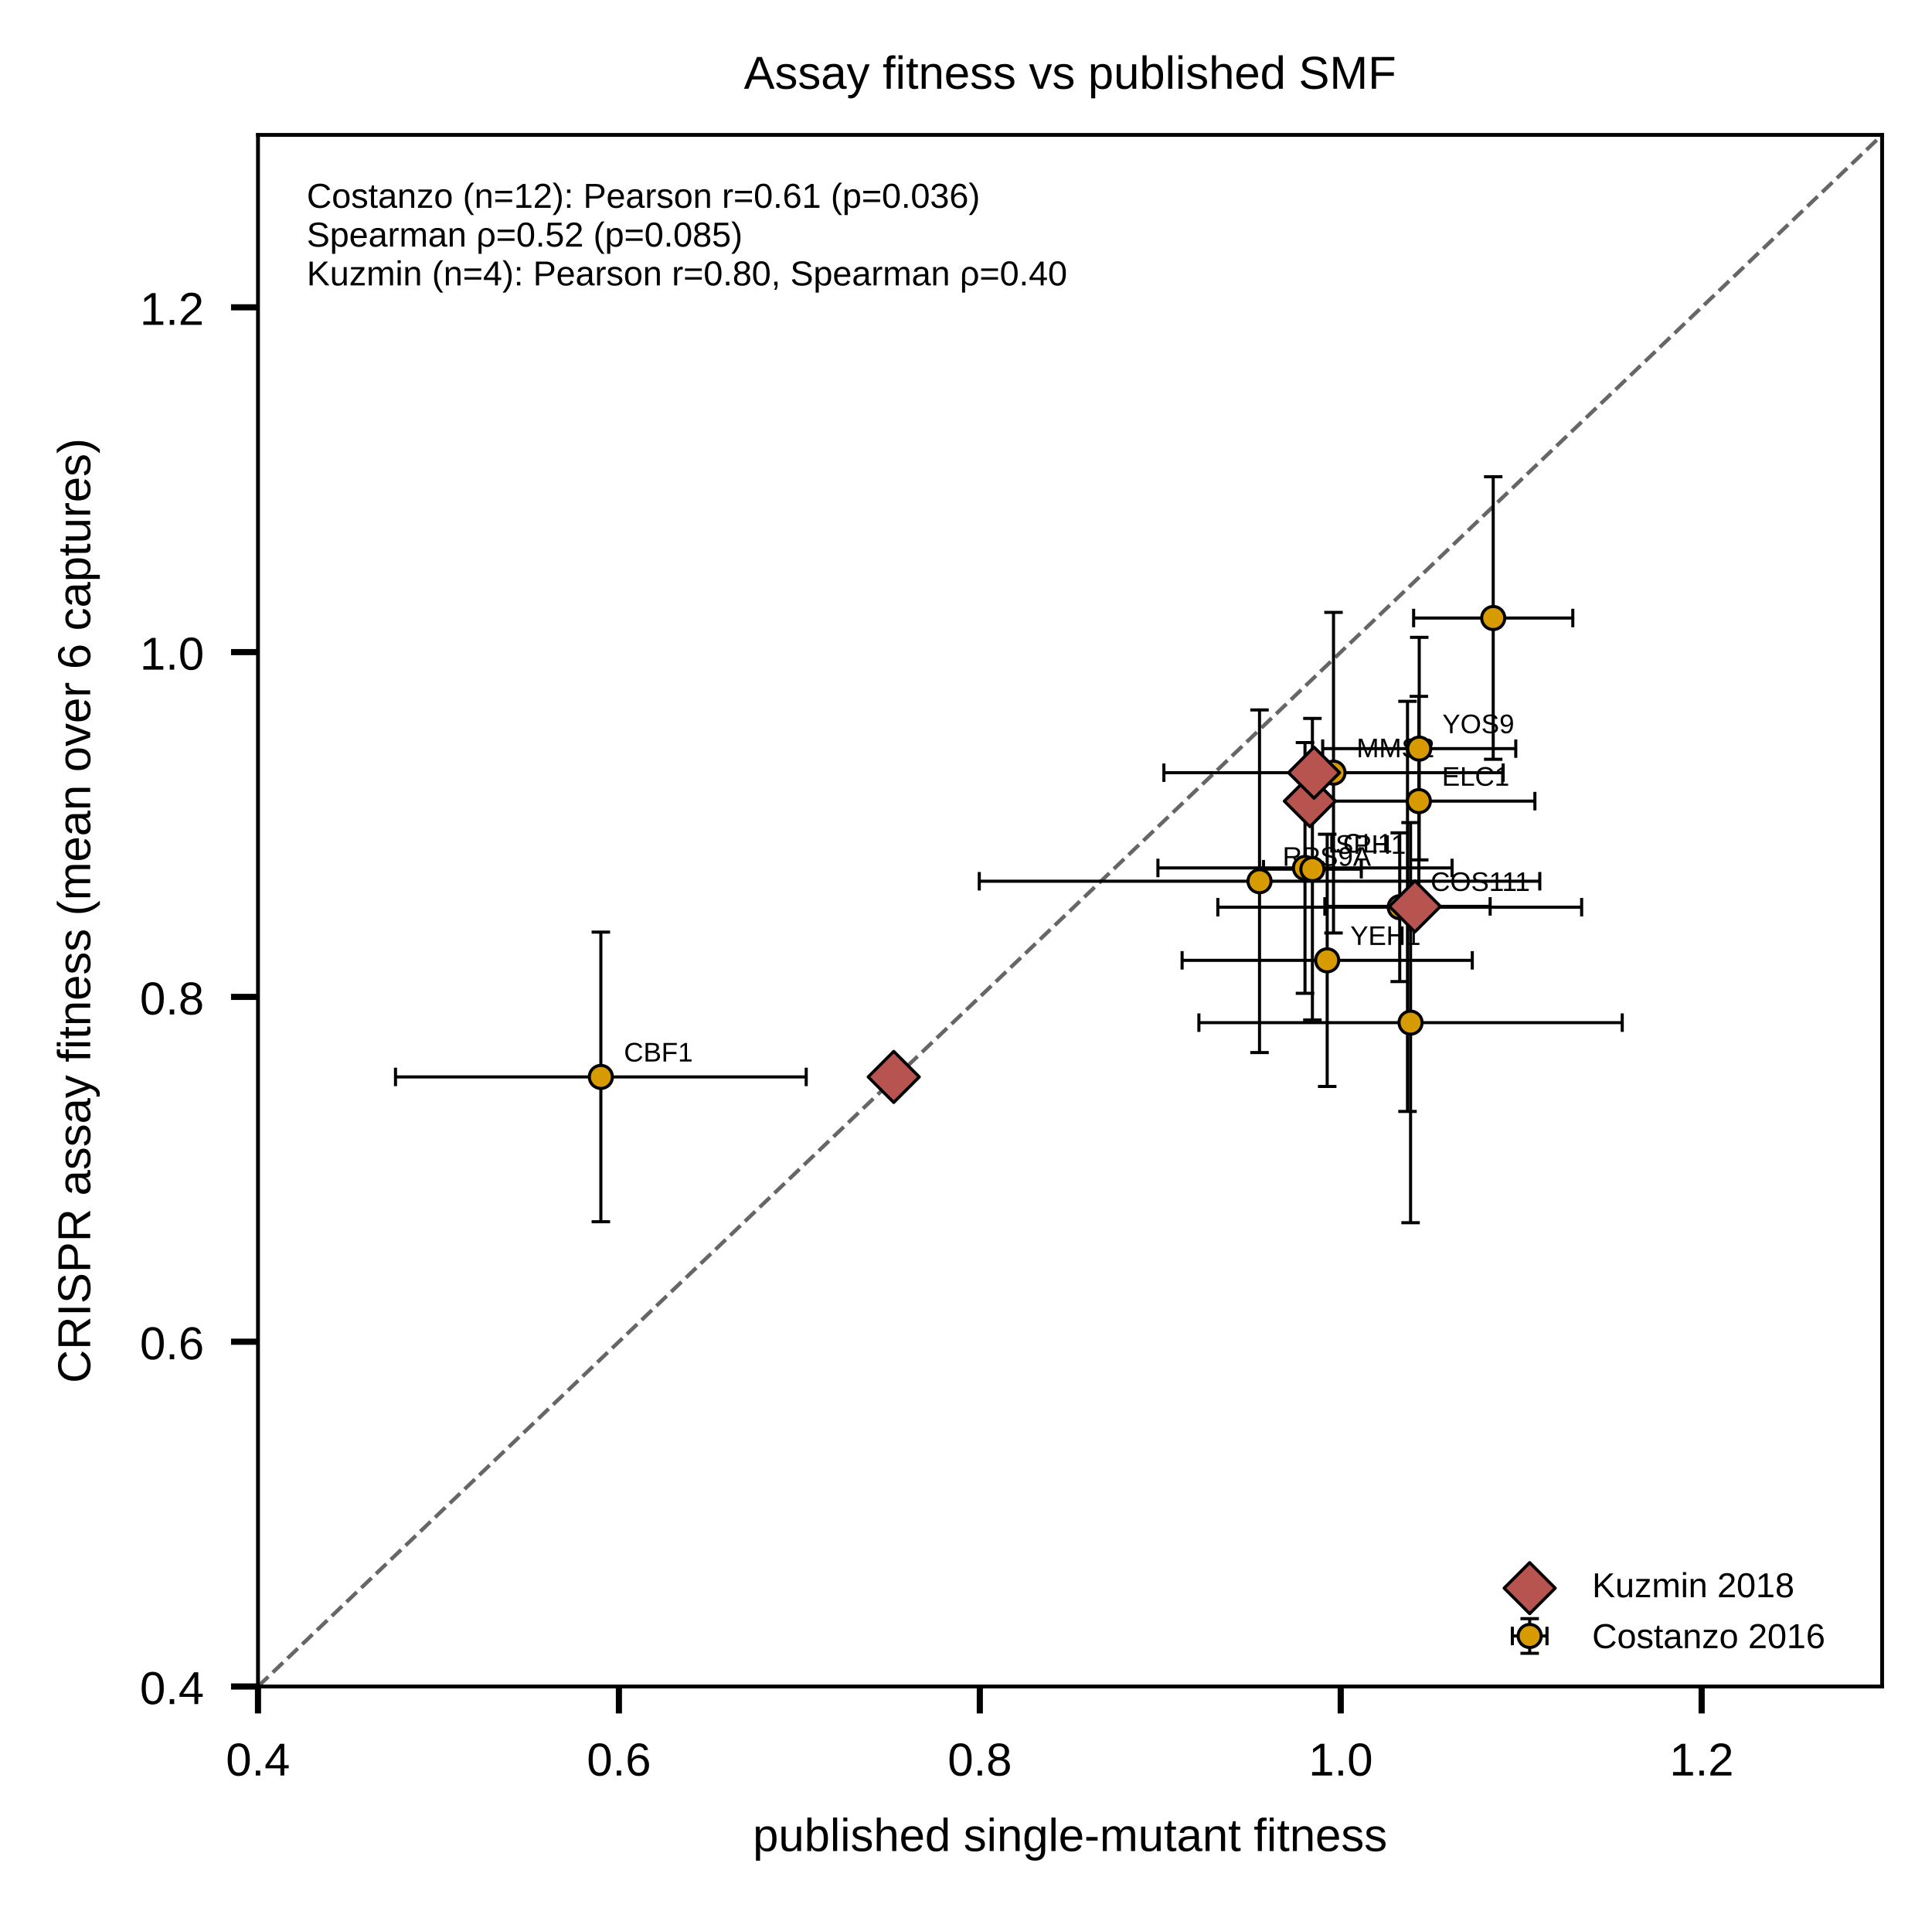
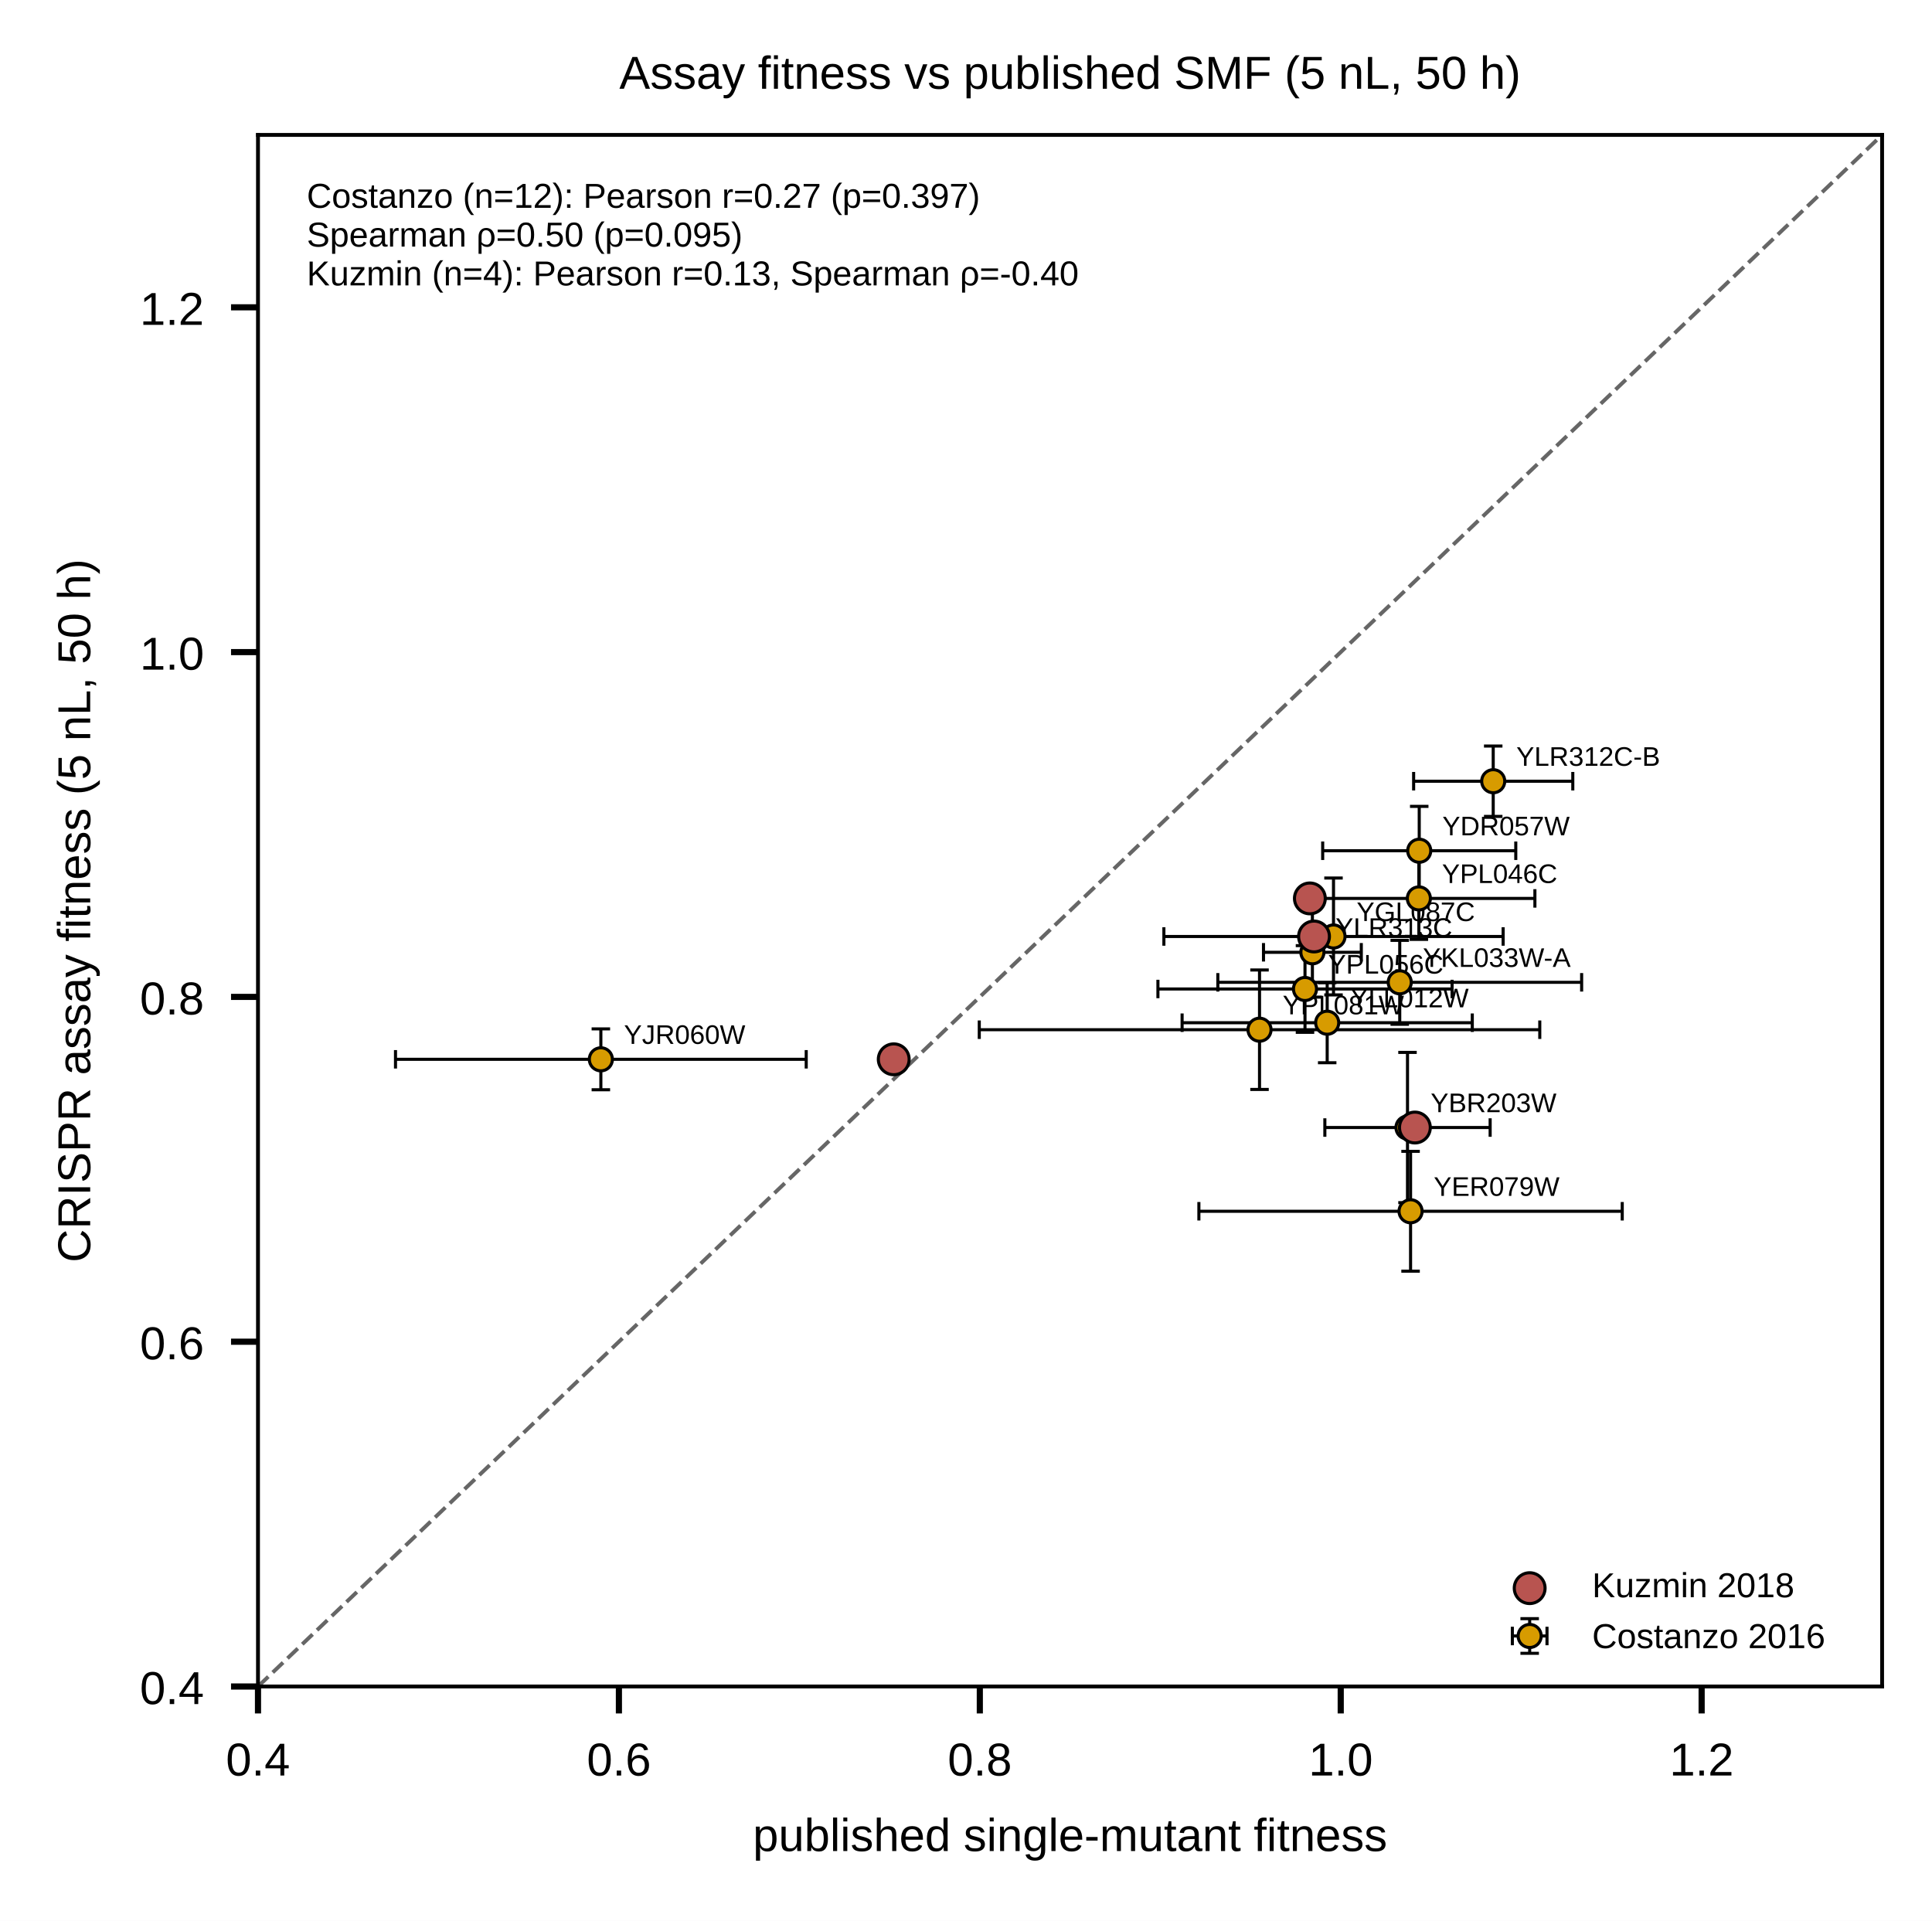
<svg xmlns="http://www.w3.org/2000/svg" xmlns:xlink="http://www.w3.org/1999/xlink" width="348.425" height="346.457" viewBox="0 0 348.425 346.457" version="1.1">
  <g transform="scale(1.388889)">
    <defs>
      <style type="text/css">*{stroke-linejoin: round; stroke-linecap: butt}</style>
    </defs>
    <g id="figure_1">
      <g id="patch_1">
        <path d="M 0 249.449  L 250.866 249.449  L 250.866 0  L 0 0  z " style="fill: #ffffff" />
      </g>
      <g id="axes_1">
        <g id="patch_2">
          <path d="M 33.5 219.009  L 244.386 219.009  L 244.386 17.52  L 33.5 17.52  z " style="fill: #ffffff" />
        </g>
        <g id="line2d_1">
-           <path d="M 33.5 219.009  L 244.386 17.52  " clip-path="url(#p09d8492923)" style="fill: none; stroke-dasharray: 1.85,0.8; stroke-dashoffset: 0; stroke: #666666; stroke-width: 0.5" />
+           <path d="M 33.5 219.009  L 244.386 17.52  " clip-path="url(#p584b675057)" style="fill: none; stroke-dasharray: 1.85,0.8; stroke-dashoffset: 0; stroke: #666666; stroke-width: 0.5" />
        </g>
        <g id="matplotlib.axis_1">
          <g id="xtick_1">
            <g id="line2d_2">
              <defs>
-                 <path id="mffa9981537" d="M 0 0  L 0 3.5  " style="stroke: #000000; stroke-width: 0.8" />
+                 <path id="mfc1e517b46" d="M 0 0  L 0 3.5  " style="stroke: #000000; stroke-width: 0.8" />
              </defs>
              <g>
-                 <use xlink:href="#mffa9981537" x="33.5" y="219.009" style="stroke: #000000; stroke-width: 0.8" />
+                 <use xlink:href="#mfc1e517b46" x="33.5" y="219.009" style="stroke: #000000; stroke-width: 0.8" />
              </g>
            </g>
            <g id="text_1">
              <text style="font-size: 6px; font-family: 'Arial'; text-anchor: middle" x="33.5" y="230.568" transform="rotate(-0 33.5 230.5679)">0.4</text>
            </g>
          </g>
          <g id="xtick_2">
            <g id="line2d_3">
              <g>
-                 <use xlink:href="#mffa9981537" x="80.364" y="219.009" style="stroke: #000000; stroke-width: 0.8" />
+                 <use xlink:href="#mfc1e517b46" x="80.364" y="219.009" style="stroke: #000000; stroke-width: 0.8" />
              </g>
            </g>
            <g id="text_2">
              <text style="font-size: 6px; font-family: 'Arial'; text-anchor: middle" x="80.364" y="230.568" transform="rotate(-0 80.36359 230.5679)">0.6</text>
            </g>
          </g>
          <g id="xtick_3">
            <g id="line2d_4">
              <g>
-                 <use xlink:href="#mffa9981537" x="127.227" y="219.009" style="stroke: #000000; stroke-width: 0.8" />
+                 <use xlink:href="#mfc1e517b46" x="127.227" y="219.009" style="stroke: #000000; stroke-width: 0.8" />
              </g>
            </g>
            <g id="text_3">
              <text style="font-size: 6px; font-family: 'Arial'; text-anchor: middle" x="127.227" y="230.568" transform="rotate(-0 127.2272 230.5679)">0.8</text>
            </g>
          </g>
          <g id="xtick_4">
            <g id="line2d_5">
              <g>
-                 <use xlink:href="#mffa9981537" x="174.091" y="219.009" style="stroke: #000000; stroke-width: 0.8" />
+                 <use xlink:href="#mfc1e517b46" x="174.091" y="219.009" style="stroke: #000000; stroke-width: 0.8" />
              </g>
            </g>
            <g id="text_4">
              <text style="font-size: 6px; font-family: 'Arial'; text-anchor: middle" x="174.091" y="230.568" transform="rotate(-0 174.0908 230.5679)">1.0</text>
            </g>
          </g>
          <g id="xtick_5">
            <g id="line2d_6">
              <g>
-                 <use xlink:href="#mffa9981537" x="220.954" y="219.009" style="stroke: #000000; stroke-width: 0.8" />
+                 <use xlink:href="#mfc1e517b46" x="220.954" y="219.009" style="stroke: #000000; stroke-width: 0.8" />
              </g>
            </g>
            <g id="text_5">
              <text style="font-size: 6px; font-family: 'Arial'; text-anchor: middle" x="220.954" y="230.568" transform="rotate(-0 220.9543 230.5679)">1.2</text>
            </g>
          </g>
          <g id="xtick_6">
            <g id="line2d_7" />
          </g>
          <g id="xtick_7">
            <g id="line2d_8" />
          </g>
          <g id="xtick_8">
            <g id="line2d_9" />
          </g>
          <g id="xtick_9">
            <g id="line2d_10" />
          </g>
          <g id="xtick_10">
            <g id="line2d_11" />
          </g>
          <g id="text_6">
            <text style="font-size: 6px; font-family: 'Arial'; text-anchor: middle" x="138.943" y="240.375" transform="rotate(-0 138.9431 240.3748)">published single-mutant fitness</text>
          </g>
        </g>
        <g id="matplotlib.axis_2">
          <g id="ytick_1">
            <g id="line2d_12">
              <defs>
-                 <path id="mb96bae0f94" d="M 0 0  L -3.5 0  " style="stroke: #000000; stroke-width: 0.8" />
+                 <path id="m69205da74f" d="M 0 0  L -3.5 0  " style="stroke: #000000; stroke-width: 0.8" />
              </defs>
              <g>
-                 <use xlink:href="#mb96bae0f94" x="33.5" y="219.009" style="stroke: #000000; stroke-width: 0.8" />
+                 <use xlink:href="#m69205da74f" x="33.5" y="219.009" style="stroke: #000000; stroke-width: 0.8" />
              </g>
            </g>
            <g id="text_7">
              <text style="font-size: 6px; font-family: 'Arial'; text-anchor: end" x="26.5" y="221.288" transform="rotate(-0 26.5 221.2884)">0.4</text>
            </g>
          </g>
          <g id="ytick_2">
            <g id="line2d_13">
              <g>
-                 <use xlink:href="#mb96bae0f94" x="33.5" y="174.234" style="stroke: #000000; stroke-width: 0.8" />
+                 <use xlink:href="#m69205da74f" x="33.5" y="174.234" style="stroke: #000000; stroke-width: 0.8" />
              </g>
            </g>
            <g id="text_8">
              <text style="font-size: 6px; font-family: 'Arial'; text-anchor: end" x="26.5" y="176.513" transform="rotate(-0 26.5 176.5131)">0.6</text>
            </g>
          </g>
          <g id="ytick_3">
            <g id="line2d_14">
              <g>
-                 <use xlink:href="#mb96bae0f94" x="33.5" y="129.458" style="stroke: #000000; stroke-width: 0.8" />
+                 <use xlink:href="#m69205da74f" x="33.5" y="129.458" style="stroke: #000000; stroke-width: 0.8" />
              </g>
            </g>
            <g id="text_9">
              <text style="font-size: 6px; font-family: 'Arial'; text-anchor: end" x="26.5" y="131.738" transform="rotate(-0 26.5 131.7378)">0.8</text>
            </g>
          </g>
          <g id="ytick_4">
            <g id="line2d_15">
              <g>
-                 <use xlink:href="#mb96bae0f94" x="33.5" y="84.683" style="stroke: #000000; stroke-width: 0.8" />
+                 <use xlink:href="#m69205da74f" x="33.5" y="84.683" style="stroke: #000000; stroke-width: 0.8" />
              </g>
            </g>
            <g id="text_10">
              <text style="font-size: 6px; font-family: 'Arial'; text-anchor: end" x="26.5" y="86.962" transform="rotate(-0 26.5 86.96247)">1.0</text>
            </g>
          </g>
          <g id="ytick_5">
            <g id="line2d_16">
              <g>
-                 <use xlink:href="#mb96bae0f94" x="33.5" y="39.908" style="stroke: #000000; stroke-width: 0.8" />
+                 <use xlink:href="#m69205da74f" x="33.5" y="39.908" style="stroke: #000000; stroke-width: 0.8" />
              </g>
            </g>
            <g id="text_11">
              <text style="font-size: 6px; font-family: 'Arial'; text-anchor: end" x="26.5" y="42.187" transform="rotate(-0 26.5 42.18718)">1.2</text>
            </g>
          </g>
          <g id="ytick_6">
            <g id="line2d_17" />
          </g>
          <g id="ytick_7">
            <g id="line2d_18" />
          </g>
          <g id="ytick_8">
            <g id="line2d_19" />
          </g>
          <g id="ytick_9">
            <g id="line2d_20" />
          </g>
          <g id="ytick_10">
            <g id="line2d_21" />
          </g>
          <g id="text_12">
-             <text style="font-size: 6px; font-family: 'Arial'; text-anchor: middle" x="11.71" y="118.264" transform="rotate(-90 11.71031 118.2644)">CRISPR assay fitness (mean over 6 captures)</text>
+             <text style="font-size: 6px; font-family: 'Arial'; text-anchor: middle" x="11.71" y="118.264" transform="rotate(-90 11.71031 118.2644)">CRISPR assay fitness (5 nL, 50 h)</text>
          </g>
        </g>
        <g id="patch_3">
          <path d="M 33.5 219.009  L 33.5 17.52  " style="fill: none; stroke: #000000; stroke-width: 0.5; stroke-linejoin: miter; stroke-linecap: square" />
        </g>
        <g id="patch_4">
          <path d="M 244.386 219.009  L 244.386 17.52  " style="fill: none; stroke: #000000; stroke-width: 0.5; stroke-linejoin: miter; stroke-linecap: square" />
        </g>
        <g id="patch_5">
          <path d="M 33.5 219.009  L 244.386 219.009  " style="fill: none; stroke: #000000; stroke-width: 0.5; stroke-linejoin: miter; stroke-linecap: square" />
        </g>
        <g id="patch_6">
          <path d="M 33.5 17.52  L 244.386 17.52  " style="fill: none; stroke: #000000; stroke-width: 0.5; stroke-linejoin: miter; stroke-linecap: square" />
        </g>
        <g id="LineCollection_1">
-           <path d="M 172.029 117.702  L 193.492 117.702  " clip-path="url(#p09d8492923)" style="fill: none; stroke: #000000; stroke-width: 0.4" />
-           <path d="M 169.17 104.035  L 199.303 104.035  " clip-path="url(#p09d8492923)" style="fill: none; stroke: #000000; stroke-width: 0.4" />
-           <path d="M 150.354 112.71  L 188.548 112.71  " clip-path="url(#p09d8492923)" style="fill: none; stroke: #000000; stroke-width: 0.4" />
-           <path d="M 151.128 100.34  L 195.179 100.34  " clip-path="url(#p09d8492923)" style="fill: none; stroke: #000000; stroke-width: 0.4" />
-           <path d="M 164.062 112.871  L 176.762 112.871  " clip-path="url(#p09d8492923)" style="fill: none; stroke: #000000; stroke-width: 0.4" />
-           <path d="M 153.494 124.71  L 191.173 124.71  " clip-path="url(#p09d8492923)" style="fill: none; stroke: #000000; stroke-width: 0.4" />
-           <path d="M 155.673 132.802  L 210.644 132.802  " clip-path="url(#p09d8492923)" style="fill: none; stroke: #000000; stroke-width: 0.4" />
-           <path d="M 51.355 139.849  L 104.686 139.849  " clip-path="url(#p09d8492923)" style="fill: none; stroke: #000000; stroke-width: 0.4" />
-           <path d="M 158.134 117.809  L 205.372 117.809  " clip-path="url(#p09d8492923)" style="fill: none; stroke: #000000; stroke-width: 0.4" />
-           <path d="M 183.557 80.256  L 204.224 80.256  " clip-path="url(#p09d8492923)" style="fill: none; stroke: #000000; stroke-width: 0.4" />
-           <path d="M 171.748 97.216  L 196.82 97.216  " clip-path="url(#p09d8492923)" style="fill: none; stroke: #000000; stroke-width: 0.4" />
-           <path d="M 127.157 114.436  L 199.936 114.436  " clip-path="url(#p09d8492923)" style="fill: none; stroke: #000000; stroke-width: 0.4" />
+           <path d="M 172.029 146.421  L 193.492 146.421  " clip-path="url(#p584b675057)" style="fill: none; stroke: #000000; stroke-width: 0.4" />
+           <path d="M 169.17 116.667  L 199.303 116.667  " clip-path="url(#p584b675057)" style="fill: none; stroke: #000000; stroke-width: 0.4" />
+           <path d="M 150.354 128.43  L 188.548 128.43  " clip-path="url(#p584b675057)" style="fill: none; stroke: #000000; stroke-width: 0.4" />
+           <path d="M 151.128 121.612  L 195.179 121.612  " clip-path="url(#p584b675057)" style="fill: none; stroke: #000000; stroke-width: 0.4" />
+           <path d="M 164.062 123.665  L 176.762 123.665  " clip-path="url(#p584b675057)" style="fill: none; stroke: #000000; stroke-width: 0.4" />
+           <path d="M 153.494 132.811  L 191.173 132.811  " clip-path="url(#p584b675057)" style="fill: none; stroke: #000000; stroke-width: 0.4" />
+           <path d="M 155.673 157.295  L 210.644 157.295  " clip-path="url(#p584b675057)" style="fill: none; stroke: #000000; stroke-width: 0.4" />
+           <path d="M 51.355 137.562  L 104.686 137.562  " clip-path="url(#p584b675057)" style="fill: none; stroke: #000000; stroke-width: 0.4" />
+           <path d="M 158.134 127.563  L 205.372 127.563  " clip-path="url(#p584b675057)" style="fill: none; stroke: #000000; stroke-width: 0.4" />
+           <path d="M 183.557 101.449  L 204.224 101.449  " clip-path="url(#p584b675057)" style="fill: none; stroke: #000000; stroke-width: 0.4" />
+           <path d="M 171.748 110.477  L 196.82 110.477  " clip-path="url(#p584b675057)" style="fill: none; stroke: #000000; stroke-width: 0.4" />
+           <path d="M 127.157 133.718  L 199.936 133.718  " clip-path="url(#p584b675057)" style="fill: none; stroke: #000000; stroke-width: 0.4" />
        </g>
        <g id="LineCollection_2">
-           <path d="M 182.761 144.331  L 182.761 91.073  " clip-path="url(#p09d8492923)" style="fill: none; stroke: #000000; stroke-width: 0.4" />
-           <path d="M 184.237 117.642  L 184.237 90.429  " clip-path="url(#p09d8492923)" style="fill: none; stroke: #000000; stroke-width: 0.4" />
-           <path d="M 169.451 128.991  L 169.451 96.429  " clip-path="url(#p09d8492923)" style="fill: none; stroke: #000000; stroke-width: 0.4" />
-           <path d="M 173.153 121.157  L 173.153 79.524  " clip-path="url(#p09d8492923)" style="fill: none; stroke: #000000; stroke-width: 0.4" />
-           <path d="M 170.412 132.448  L 170.412 93.293  " clip-path="url(#p09d8492923)" style="fill: none; stroke: #000000; stroke-width: 0.4" />
-           <path d="M 172.333 141.087  L 172.333 108.332  " clip-path="url(#p09d8492923)" style="fill: none; stroke: #000000; stroke-width: 0.4" />
-           <path d="M 183.159 158.782  L 183.159 106.822  " clip-path="url(#p09d8492923)" style="fill: none; stroke: #000000; stroke-width: 0.4" />
-           <path d="M 78.02 158.652  L 78.02 121.046  " clip-path="url(#p09d8492923)" style="fill: none; stroke: #000000; stroke-width: 0.4" />
-           <path d="M 181.753 127.467  L 181.753 108.152  " clip-path="url(#p09d8492923)" style="fill: none; stroke: #000000; stroke-width: 0.4" />
-           <path d="M 193.891 98.602  L 193.891 61.909  " clip-path="url(#p09d8492923)" style="fill: none; stroke: #000000; stroke-width: 0.4" />
-           <path d="M 184.284 111.664  L 184.284 82.768  " clip-path="url(#p09d8492923)" style="fill: none; stroke: #000000; stroke-width: 0.4" />
-           <path d="M 163.546 136.683  L 163.546 92.19  " clip-path="url(#p09d8492923)" style="fill: none; stroke: #000000; stroke-width: 0.4" />
+           <path d="M 182.761 156.175  L 182.761 136.667  " clip-path="url(#p584b675057)" style="fill: none; stroke: #000000; stroke-width: 0.4" />
+           <path d="M 184.237 121.99  L 184.237 111.345  " clip-path="url(#p584b675057)" style="fill: none; stroke: #000000; stroke-width: 0.4" />
+           <path d="M 169.451 134.059  L 169.451 122.801  " clip-path="url(#p584b675057)" style="fill: none; stroke: #000000; stroke-width: 0.4" />
+           <path d="M 173.153 129.201  L 173.153 114.022  " clip-path="url(#p584b675057)" style="fill: none; stroke: #000000; stroke-width: 0.4" />
+           <path d="M 170.412 129.487  L 170.412 117.843  " clip-path="url(#p584b675057)" style="fill: none; stroke: #000000; stroke-width: 0.4" />
+           <path d="M 172.333 138.007  L 172.333 127.614  " clip-path="url(#p584b675057)" style="fill: none; stroke: #000000; stroke-width: 0.4" />
+           <path d="M 183.159 165.077  L 183.159 149.513  " clip-path="url(#p584b675057)" style="fill: none; stroke: #000000; stroke-width: 0.4" />
+           <path d="M 78.02 141.514  L 78.02 133.611  " clip-path="url(#p584b675057)" style="fill: none; stroke: #000000; stroke-width: 0.4" />
+           <path d="M 181.753 133.01  L 181.753 122.116  " clip-path="url(#p584b675057)" style="fill: none; stroke: #000000; stroke-width: 0.4" />
+           <path d="M 193.891 106.018  L 193.891 96.879  " clip-path="url(#p584b675057)" style="fill: none; stroke: #000000; stroke-width: 0.4" />
+           <path d="M 184.284 116.241  L 184.284 104.713  " clip-path="url(#p584b675057)" style="fill: none; stroke: #000000; stroke-width: 0.4" />
+           <path d="M 163.546 141.476  L 163.546 125.96  " clip-path="url(#p584b675057)" style="fill: none; stroke: #000000; stroke-width: 0.4" />
        </g>
        <g id="line2d_22">
          <defs>
-             <path id="mc5ab9c7bb6" d="M 0 1.2  L 0 -1.2  " style="stroke: #000000; stroke-width: 0.4" />
+             <path id="m2ed1843994" d="M 0 1.2  L 0 -1.2  " style="stroke: #000000; stroke-width: 0.4" />
          </defs>
-           <g clip-path="url(#p09d8492923)">
-             <use xlink:href="#mc5ab9c7bb6" x="172.029" y="117.702" style="fill: #1f77b4; stroke: #000000; stroke-width: 0.4" />
-             <use xlink:href="#mc5ab9c7bb6" x="169.17" y="104.035" style="fill: #1f77b4; stroke: #000000; stroke-width: 0.4" />
-             <use xlink:href="#mc5ab9c7bb6" x="150.354" y="112.71" style="fill: #1f77b4; stroke: #000000; stroke-width: 0.4" />
-             <use xlink:href="#mc5ab9c7bb6" x="151.128" y="100.34" style="fill: #1f77b4; stroke: #000000; stroke-width: 0.4" />
-             <use xlink:href="#mc5ab9c7bb6" x="164.062" y="112.871" style="fill: #1f77b4; stroke: #000000; stroke-width: 0.4" />
-             <use xlink:href="#mc5ab9c7bb6" x="153.494" y="124.71" style="fill: #1f77b4; stroke: #000000; stroke-width: 0.4" />
-             <use xlink:href="#mc5ab9c7bb6" x="155.673" y="132.802" style="fill: #1f77b4; stroke: #000000; stroke-width: 0.4" />
-             <use xlink:href="#mc5ab9c7bb6" x="51.355" y="139.849" style="fill: #1f77b4; stroke: #000000; stroke-width: 0.4" />
-             <use xlink:href="#mc5ab9c7bb6" x="158.134" y="117.809" style="fill: #1f77b4; stroke: #000000; stroke-width: 0.4" />
-             <use xlink:href="#mc5ab9c7bb6" x="183.557" y="80.256" style="fill: #1f77b4; stroke: #000000; stroke-width: 0.4" />
-             <use xlink:href="#mc5ab9c7bb6" x="171.748" y="97.216" style="fill: #1f77b4; stroke: #000000; stroke-width: 0.4" />
-             <use xlink:href="#mc5ab9c7bb6" x="127.157" y="114.436" style="fill: #1f77b4; stroke: #000000; stroke-width: 0.4" />
+           <g clip-path="url(#p584b675057)">
+             <use xlink:href="#m2ed1843994" x="172.029" y="146.421" style="fill: #1f77b4; stroke: #000000; stroke-width: 0.4" />
+             <use xlink:href="#m2ed1843994" x="169.17" y="116.667" style="fill: #1f77b4; stroke: #000000; stroke-width: 0.4" />
+             <use xlink:href="#m2ed1843994" x="150.354" y="128.43" style="fill: #1f77b4; stroke: #000000; stroke-width: 0.4" />
+             <use xlink:href="#m2ed1843994" x="151.128" y="121.612" style="fill: #1f77b4; stroke: #000000; stroke-width: 0.4" />
+             <use xlink:href="#m2ed1843994" x="164.062" y="123.665" style="fill: #1f77b4; stroke: #000000; stroke-width: 0.4" />
+             <use xlink:href="#m2ed1843994" x="153.494" y="132.811" style="fill: #1f77b4; stroke: #000000; stroke-width: 0.4" />
+             <use xlink:href="#m2ed1843994" x="155.673" y="157.295" style="fill: #1f77b4; stroke: #000000; stroke-width: 0.4" />
+             <use xlink:href="#m2ed1843994" x="51.355" y="137.562" style="fill: #1f77b4; stroke: #000000; stroke-width: 0.4" />
+             <use xlink:href="#m2ed1843994" x="158.134" y="127.563" style="fill: #1f77b4; stroke: #000000; stroke-width: 0.4" />
+             <use xlink:href="#m2ed1843994" x="183.557" y="101.449" style="fill: #1f77b4; stroke: #000000; stroke-width: 0.4" />
+             <use xlink:href="#m2ed1843994" x="171.748" y="110.477" style="fill: #1f77b4; stroke: #000000; stroke-width: 0.4" />
+             <use xlink:href="#m2ed1843994" x="127.157" y="133.718" style="fill: #1f77b4; stroke: #000000; stroke-width: 0.4" />
          </g>
        </g>
        <g id="line2d_23">
-           <g clip-path="url(#p09d8492923)">
-             <use xlink:href="#mc5ab9c7bb6" x="193.492" y="117.702" style="fill: #1f77b4; stroke: #000000; stroke-width: 0.4" />
-             <use xlink:href="#mc5ab9c7bb6" x="199.303" y="104.035" style="fill: #1f77b4; stroke: #000000; stroke-width: 0.4" />
-             <use xlink:href="#mc5ab9c7bb6" x="188.548" y="112.71" style="fill: #1f77b4; stroke: #000000; stroke-width: 0.4" />
-             <use xlink:href="#mc5ab9c7bb6" x="195.179" y="100.34" style="fill: #1f77b4; stroke: #000000; stroke-width: 0.4" />
-             <use xlink:href="#mc5ab9c7bb6" x="176.762" y="112.871" style="fill: #1f77b4; stroke: #000000; stroke-width: 0.4" />
-             <use xlink:href="#mc5ab9c7bb6" x="191.173" y="124.71" style="fill: #1f77b4; stroke: #000000; stroke-width: 0.4" />
-             <use xlink:href="#mc5ab9c7bb6" x="210.644" y="132.802" style="fill: #1f77b4; stroke: #000000; stroke-width: 0.4" />
-             <use xlink:href="#mc5ab9c7bb6" x="104.686" y="139.849" style="fill: #1f77b4; stroke: #000000; stroke-width: 0.4" />
-             <use xlink:href="#mc5ab9c7bb6" x="205.372" y="117.809" style="fill: #1f77b4; stroke: #000000; stroke-width: 0.4" />
-             <use xlink:href="#mc5ab9c7bb6" x="204.224" y="80.256" style="fill: #1f77b4; stroke: #000000; stroke-width: 0.4" />
-             <use xlink:href="#mc5ab9c7bb6" x="196.82" y="97.216" style="fill: #1f77b4; stroke: #000000; stroke-width: 0.4" />
-             <use xlink:href="#mc5ab9c7bb6" x="199.936" y="114.436" style="fill: #1f77b4; stroke: #000000; stroke-width: 0.4" />
+           <g clip-path="url(#p584b675057)">
+             <use xlink:href="#m2ed1843994" x="193.492" y="146.421" style="fill: #1f77b4; stroke: #000000; stroke-width: 0.4" />
+             <use xlink:href="#m2ed1843994" x="199.303" y="116.667" style="fill: #1f77b4; stroke: #000000; stroke-width: 0.4" />
+             <use xlink:href="#m2ed1843994" x="188.548" y="128.43" style="fill: #1f77b4; stroke: #000000; stroke-width: 0.4" />
+             <use xlink:href="#m2ed1843994" x="195.179" y="121.612" style="fill: #1f77b4; stroke: #000000; stroke-width: 0.4" />
+             <use xlink:href="#m2ed1843994" x="176.762" y="123.665" style="fill: #1f77b4; stroke: #000000; stroke-width: 0.4" />
+             <use xlink:href="#m2ed1843994" x="191.173" y="132.811" style="fill: #1f77b4; stroke: #000000; stroke-width: 0.4" />
+             <use xlink:href="#m2ed1843994" x="210.644" y="157.295" style="fill: #1f77b4; stroke: #000000; stroke-width: 0.4" />
+             <use xlink:href="#m2ed1843994" x="104.686" y="137.562" style="fill: #1f77b4; stroke: #000000; stroke-width: 0.4" />
+             <use xlink:href="#m2ed1843994" x="205.372" y="127.563" style="fill: #1f77b4; stroke: #000000; stroke-width: 0.4" />
+             <use xlink:href="#m2ed1843994" x="204.224" y="101.449" style="fill: #1f77b4; stroke: #000000; stroke-width: 0.4" />
+             <use xlink:href="#m2ed1843994" x="196.82" y="110.477" style="fill: #1f77b4; stroke: #000000; stroke-width: 0.4" />
+             <use xlink:href="#m2ed1843994" x="199.936" y="133.718" style="fill: #1f77b4; stroke: #000000; stroke-width: 0.4" />
          </g>
        </g>
        <g id="line2d_24">
          <defs>
-             <path id="m367bad367e" d="M 1.2 0  L -1.2 -0  " style="stroke: #000000; stroke-width: 0.4" />
+             <path id="m1a88082e81" d="M 1.2 0  L -1.2 -0  " style="stroke: #000000; stroke-width: 0.4" />
          </defs>
-           <g clip-path="url(#p09d8492923)">
-             <use xlink:href="#m367bad367e" x="182.761" y="144.331" style="fill: #1f77b4; stroke: #000000; stroke-width: 0.4" />
-             <use xlink:href="#m367bad367e" x="184.237" y="117.642" style="fill: #1f77b4; stroke: #000000; stroke-width: 0.4" />
-             <use xlink:href="#m367bad367e" x="169.451" y="128.991" style="fill: #1f77b4; stroke: #000000; stroke-width: 0.4" />
-             <use xlink:href="#m367bad367e" x="173.153" y="121.157" style="fill: #1f77b4; stroke: #000000; stroke-width: 0.4" />
-             <use xlink:href="#m367bad367e" x="170.412" y="132.448" style="fill: #1f77b4; stroke: #000000; stroke-width: 0.4" />
-             <use xlink:href="#m367bad367e" x="172.333" y="141.087" style="fill: #1f77b4; stroke: #000000; stroke-width: 0.4" />
-             <use xlink:href="#m367bad367e" x="183.159" y="158.782" style="fill: #1f77b4; stroke: #000000; stroke-width: 0.4" />
-             <use xlink:href="#m367bad367e" x="78.02" y="158.652" style="fill: #1f77b4; stroke: #000000; stroke-width: 0.4" />
-             <use xlink:href="#m367bad367e" x="181.753" y="127.467" style="fill: #1f77b4; stroke: #000000; stroke-width: 0.4" />
-             <use xlink:href="#m367bad367e" x="193.891" y="98.602" style="fill: #1f77b4; stroke: #000000; stroke-width: 0.4" />
-             <use xlink:href="#m367bad367e" x="184.284" y="111.664" style="fill: #1f77b4; stroke: #000000; stroke-width: 0.4" />
-             <use xlink:href="#m367bad367e" x="163.546" y="136.683" style="fill: #1f77b4; stroke: #000000; stroke-width: 0.4" />
+           <g clip-path="url(#p584b675057)">
+             <use xlink:href="#m1a88082e81" x="182.761" y="156.175" style="fill: #1f77b4; stroke: #000000; stroke-width: 0.4" />
+             <use xlink:href="#m1a88082e81" x="184.237" y="121.99" style="fill: #1f77b4; stroke: #000000; stroke-width: 0.4" />
+             <use xlink:href="#m1a88082e81" x="169.451" y="134.059" style="fill: #1f77b4; stroke: #000000; stroke-width: 0.4" />
+             <use xlink:href="#m1a88082e81" x="173.153" y="129.201" style="fill: #1f77b4; stroke: #000000; stroke-width: 0.4" />
+             <use xlink:href="#m1a88082e81" x="170.412" y="129.487" style="fill: #1f77b4; stroke: #000000; stroke-width: 0.4" />
+             <use xlink:href="#m1a88082e81" x="172.333" y="138.007" style="fill: #1f77b4; stroke: #000000; stroke-width: 0.4" />
+             <use xlink:href="#m1a88082e81" x="183.159" y="165.077" style="fill: #1f77b4; stroke: #000000; stroke-width: 0.4" />
+             <use xlink:href="#m1a88082e81" x="78.02" y="141.514" style="fill: #1f77b4; stroke: #000000; stroke-width: 0.4" />
+             <use xlink:href="#m1a88082e81" x="181.753" y="133.01" style="fill: #1f77b4; stroke: #000000; stroke-width: 0.4" />
+             <use xlink:href="#m1a88082e81" x="193.891" y="106.018" style="fill: #1f77b4; stroke: #000000; stroke-width: 0.4" />
+             <use xlink:href="#m1a88082e81" x="184.284" y="116.241" style="fill: #1f77b4; stroke: #000000; stroke-width: 0.4" />
+             <use xlink:href="#m1a88082e81" x="163.546" y="141.476" style="fill: #1f77b4; stroke: #000000; stroke-width: 0.4" />
          </g>
        </g>
        <g id="line2d_25">
-           <g clip-path="url(#p09d8492923)">
-             <use xlink:href="#m367bad367e" x="182.761" y="91.073" style="fill: #1f77b4; stroke: #000000; stroke-width: 0.4" />
-             <use xlink:href="#m367bad367e" x="184.237" y="90.429" style="fill: #1f77b4; stroke: #000000; stroke-width: 0.4" />
-             <use xlink:href="#m367bad367e" x="169.451" y="96.429" style="fill: #1f77b4; stroke: #000000; stroke-width: 0.4" />
-             <use xlink:href="#m367bad367e" x="173.153" y="79.524" style="fill: #1f77b4; stroke: #000000; stroke-width: 0.4" />
-             <use xlink:href="#m367bad367e" x="170.412" y="93.293" style="fill: #1f77b4; stroke: #000000; stroke-width: 0.4" />
-             <use xlink:href="#m367bad367e" x="172.333" y="108.332" style="fill: #1f77b4; stroke: #000000; stroke-width: 0.4" />
-             <use xlink:href="#m367bad367e" x="183.159" y="106.822" style="fill: #1f77b4; stroke: #000000; stroke-width: 0.4" />
-             <use xlink:href="#m367bad367e" x="78.02" y="121.046" style="fill: #1f77b4; stroke: #000000; stroke-width: 0.4" />
-             <use xlink:href="#m367bad367e" x="181.753" y="108.152" style="fill: #1f77b4; stroke: #000000; stroke-width: 0.4" />
-             <use xlink:href="#m367bad367e" x="193.891" y="61.909" style="fill: #1f77b4; stroke: #000000; stroke-width: 0.4" />
-             <use xlink:href="#m367bad367e" x="184.284" y="82.768" style="fill: #1f77b4; stroke: #000000; stroke-width: 0.4" />
-             <use xlink:href="#m367bad367e" x="163.546" y="92.19" style="fill: #1f77b4; stroke: #000000; stroke-width: 0.4" />
+           <g clip-path="url(#p584b675057)">
+             <use xlink:href="#m1a88082e81" x="182.761" y="136.667" style="fill: #1f77b4; stroke: #000000; stroke-width: 0.4" />
+             <use xlink:href="#m1a88082e81" x="184.237" y="111.345" style="fill: #1f77b4; stroke: #000000; stroke-width: 0.4" />
+             <use xlink:href="#m1a88082e81" x="169.451" y="122.801" style="fill: #1f77b4; stroke: #000000; stroke-width: 0.4" />
+             <use xlink:href="#m1a88082e81" x="173.153" y="114.022" style="fill: #1f77b4; stroke: #000000; stroke-width: 0.4" />
+             <use xlink:href="#m1a88082e81" x="170.412" y="117.843" style="fill: #1f77b4; stroke: #000000; stroke-width: 0.4" />
+             <use xlink:href="#m1a88082e81" x="172.333" y="127.614" style="fill: #1f77b4; stroke: #000000; stroke-width: 0.4" />
+             <use xlink:href="#m1a88082e81" x="183.159" y="149.513" style="fill: #1f77b4; stroke: #000000; stroke-width: 0.4" />
+             <use xlink:href="#m1a88082e81" x="78.02" y="133.611" style="fill: #1f77b4; stroke: #000000; stroke-width: 0.4" />
+             <use xlink:href="#m1a88082e81" x="181.753" y="122.116" style="fill: #1f77b4; stroke: #000000; stroke-width: 0.4" />
+             <use xlink:href="#m1a88082e81" x="193.891" y="96.879" style="fill: #1f77b4; stroke: #000000; stroke-width: 0.4" />
+             <use xlink:href="#m1a88082e81" x="184.284" y="104.713" style="fill: #1f77b4; stroke: #000000; stroke-width: 0.4" />
+             <use xlink:href="#m1a88082e81" x="163.546" y="125.96" style="fill: #1f77b4; stroke: #000000; stroke-width: 0.4" />
          </g>
        </g>
        <g id="text_13">
-           <text style="font-size: 3.5px; font-family: 'Arial'; text-anchor: start" x="185.761" y="115.702" transform="rotate(-0 185.7605 115.7017)">COS111</text>
+           <text style="font-size: 3.5px; font-family: 'Arial'; text-anchor: start" x="185.761" y="144.421" transform="rotate(-0 185.7605 144.4211)">YBR203W</text>
        </g>
        <g id="text_14">
-           <text style="font-size: 3.5px; font-family: 'Arial'; text-anchor: start" x="187.237" y="102.035" transform="rotate(-0 187.2367 102.0353)">ELC1</text>
+           <text style="font-size: 3.5px; font-family: 'Arial'; text-anchor: start" x="187.237" y="114.667" transform="rotate(-0 187.2367 114.6674)">YPL046C</text>
        </g>
        <g id="text_15">
-           <text style="font-size: 3.5px; font-family: 'Arial'; text-anchor: start" x="172.451" y="110.71" transform="rotate(-0 172.4513 110.7101)">LCL1</text>
+           <text style="font-size: 3.5px; font-family: 'Arial'; text-anchor: start" x="172.451" y="126.43" transform="rotate(-0 172.4513 126.4298)">YPL056C</text>
        </g>
        <g id="text_16">
-           <text style="font-size: 3.5px; font-family: 'Arial'; text-anchor: start" x="176.153" y="98.34" transform="rotate(-0 176.1535 98.3403)">MMS2</text>
+           <text style="font-size: 3.5px; font-family: 'Arial'; text-anchor: start" x="176.153" y="119.612" transform="rotate(-0 176.1535 119.6118)">YGL087C</text>
        </g>
        <g id="text_17">
-           <text style="font-size: 3.5px; font-family: 'Arial'; text-anchor: start" x="173.412" y="110.871" transform="rotate(-0 173.412 110.8706)">SPH1</text>
+           <text style="font-size: 3.5px; font-family: 'Arial'; text-anchor: start" x="173.412" y="121.665" transform="rotate(-0 173.412 121.6651)">YLR313C</text>
        </g>
        <g id="text_18">
-           <text style="font-size: 3.5px; font-family: 'Arial'; text-anchor: start" x="175.333" y="122.71" transform="rotate(-0 175.3334 122.7098)">YEH1</text>
+           <text style="font-size: 3.5px; font-family: 'Arial'; text-anchor: start" x="175.333" y="130.811" transform="rotate(-0 175.3334 130.8105)">YLL012W</text>
        </g>
        <g id="text_19">
-           <text style="font-size: 3.5px; font-family: 'Arial'; text-anchor: start" x="81.02" y="137.849" transform="rotate(-0 81.02041 137.8488)">CBF1</text>
+           <text style="font-size: 3.5px; font-family: 'Arial'; text-anchor: start" x="186.159" y="155.295" transform="rotate(-0 186.1589 155.2948)">YER079W</text>
        </g>
        <g id="text_20">
-           <text style="font-size: 3.5px; font-family: 'Arial'; text-anchor: start" x="187.284" y="95.216" transform="rotate(-0 187.2836 95.21582)">YOS9</text>
+           <text style="font-size: 3.5px; font-family: 'Arial'; text-anchor: start" x="81.02" y="135.562" transform="rotate(-0 81.02041 135.5623)">YJR060W</text>
        </g>
        <g id="text_21">
-           <text style="font-size: 3.5px; font-family: 'Arial'; text-anchor: start" x="166.546" y="112.436" transform="rotate(-0 166.5465 112.4364)">RPS9A</text>
+           <text style="font-size: 3.5px; font-family: 'Arial'; text-anchor: start" x="184.753" y="125.563" transform="rotate(-0 184.753 125.5631)">YKL033W-A</text>
        </g>
        <g id="text_22">
-           <text style="font-size: 4.5px; font-family: 'Arial'" transform="translate(39.82658 26.98396)">Costanzo (n=12): Pearson r=0.61 (p=0.036)</text>
-           <text style="font-size: 4.5px; font-family: 'Arial'" transform="translate(39.82658 32.02298)">                 Spearman ρ=0.52 (p=0.085)</text>
-           <text style="font-size: 4.5px; font-family: 'Arial'" transform="translate(39.82658 37.06199)">Kuzmin (n=4): Pearson r=0.80, Spearman ρ=0.40</text>
+           <text style="font-size: 3.5px; font-family: 'Arial'; text-anchor: start" x="196.891" y="99.449" transform="rotate(-0 196.8906 99.44874)">YLR312C-B</text>
        </g>
        <g id="text_23">
-           <text style="font-size: 6px; font-family: 'Arial'; text-anchor: middle" x="138.943" y="11.52" transform="rotate(-0 138.9431 11.52)">Assay fitness vs published SMF</text>
+           <text style="font-size: 3.5px; font-family: 'Arial'; text-anchor: start" x="187.284" y="108.477" transform="rotate(-0 187.2836 108.477)">YDR057W</text>
+         </g>
+         <g id="text_24">
+           <text style="font-size: 3.5px; font-family: 'Arial'; text-anchor: start" x="166.546" y="131.718" transform="rotate(-0 166.5465 131.718)">YPL081W</text>
+         </g>
+         <g id="text_25">
+           <text style="font-size: 4.5px; font-family: 'Arial'" transform="translate(39.82658 26.98396)">Costanzo (n=12): Pearson r=0.27 (p=0.397)</text>
+           <text style="font-size: 4.5px; font-family: 'Arial'" transform="translate(39.82658 32.02298)">                 Spearman ρ=0.50 (p=0.095)</text>
+           <text style="font-size: 4.5px; font-family: 'Arial'" transform="translate(39.82658 37.06199)">Kuzmin (n=4): Pearson r=0.13, Spearman ρ=-0.40</text>
+         </g>
+         <g id="text_26">
+           <text style="font-size: 6px; font-family: 'Arial'; text-anchor: middle" x="138.943" y="11.52" transform="rotate(-0 138.9431 11.52)">Assay fitness vs published SMF (5 nL, 50 h)</text>
        </g>
        <g id="line2d_26">
          <defs>
-             <path id="m477c2d3cf9" d="M 0 1.5  C 0.398 1.5 0.779 1.342 1.061 1.061  C 1.342 0.779 1.5 0.398 1.5 0  C 1.5 -0.398 1.342 -0.779 1.061 -1.061  C 0.779 -1.342 0.398 -1.5 0 -1.5  C -0.398 -1.5 -0.779 -1.342 -1.061 -1.061  C -1.342 -0.779 -1.5 -0.398 -1.5 0  C -1.5 0.398 -1.342 0.779 -1.061 1.061  C -0.779 1.342 -0.398 1.5 0 1.5  z " style="stroke: #000000; stroke-width: 0.4" />
+             <path id="m2e6ea163f2" d="M 0 1.5  C 0.398 1.5 0.779 1.342 1.061 1.061  C 1.342 0.779 1.5 0.398 1.5 0  C 1.5 -0.398 1.342 -0.779 1.061 -1.061  C 0.779 -1.342 0.398 -1.5 0 -1.5  C -0.398 -1.5 -0.779 -1.342 -1.061 -1.061  C -1.342 -0.779 -1.5 -0.398 -1.5 0  C -1.5 0.398 -1.342 0.779 -1.061 1.061  C -0.779 1.342 -0.398 1.5 0 1.5  z " style="stroke: #000000; stroke-width: 0.4" />
          </defs>
-           <g clip-path="url(#p09d8492923)">
-             <use xlink:href="#m477c2d3cf9" x="182.761" y="117.702" style="fill: #d79b00; stroke: #000000; stroke-width: 0.4" />
-             <use xlink:href="#m477c2d3cf9" x="184.237" y="104.035" style="fill: #d79b00; stroke: #000000; stroke-width: 0.4" />
-             <use xlink:href="#m477c2d3cf9" x="169.451" y="112.71" style="fill: #d79b00; stroke: #000000; stroke-width: 0.4" />
-             <use xlink:href="#m477c2d3cf9" x="173.153" y="100.34" style="fill: #d79b00; stroke: #000000; stroke-width: 0.4" />
-             <use xlink:href="#m477c2d3cf9" x="170.412" y="112.871" style="fill: #d79b00; stroke: #000000; stroke-width: 0.4" />
-             <use xlink:href="#m477c2d3cf9" x="172.333" y="124.71" style="fill: #d79b00; stroke: #000000; stroke-width: 0.4" />
-             <use xlink:href="#m477c2d3cf9" x="183.159" y="132.802" style="fill: #d79b00; stroke: #000000; stroke-width: 0.4" />
-             <use xlink:href="#m477c2d3cf9" x="78.02" y="139.849" style="fill: #d79b00; stroke: #000000; stroke-width: 0.4" />
-             <use xlink:href="#m477c2d3cf9" x="181.753" y="117.809" style="fill: #d79b00; stroke: #000000; stroke-width: 0.4" />
-             <use xlink:href="#m477c2d3cf9" x="193.891" y="80.256" style="fill: #d79b00; stroke: #000000; stroke-width: 0.4" />
-             <use xlink:href="#m477c2d3cf9" x="184.284" y="97.216" style="fill: #d79b00; stroke: #000000; stroke-width: 0.4" />
-             <use xlink:href="#m477c2d3cf9" x="163.546" y="114.436" style="fill: #d79b00; stroke: #000000; stroke-width: 0.4" />
+           <g clip-path="url(#p584b675057)">
+             <use xlink:href="#m2e6ea163f2" x="182.761" y="146.421" style="fill: #d79b00; stroke: #000000; stroke-width: 0.4" />
+             <use xlink:href="#m2e6ea163f2" x="184.237" y="116.667" style="fill: #d79b00; stroke: #000000; stroke-width: 0.4" />
+             <use xlink:href="#m2e6ea163f2" x="169.451" y="128.43" style="fill: #d79b00; stroke: #000000; stroke-width: 0.4" />
+             <use xlink:href="#m2e6ea163f2" x="173.153" y="121.612" style="fill: #d79b00; stroke: #000000; stroke-width: 0.4" />
+             <use xlink:href="#m2e6ea163f2" x="170.412" y="123.665" style="fill: #d79b00; stroke: #000000; stroke-width: 0.4" />
+             <use xlink:href="#m2e6ea163f2" x="172.333" y="132.811" style="fill: #d79b00; stroke: #000000; stroke-width: 0.4" />
+             <use xlink:href="#m2e6ea163f2" x="183.159" y="157.295" style="fill: #d79b00; stroke: #000000; stroke-width: 0.4" />
+             <use xlink:href="#m2e6ea163f2" x="78.02" y="137.562" style="fill: #d79b00; stroke: #000000; stroke-width: 0.4" />
+             <use xlink:href="#m2e6ea163f2" x="181.753" y="127.563" style="fill: #d79b00; stroke: #000000; stroke-width: 0.4" />
+             <use xlink:href="#m2e6ea163f2" x="193.891" y="101.449" style="fill: #d79b00; stroke: #000000; stroke-width: 0.4" />
+             <use xlink:href="#m2e6ea163f2" x="184.284" y="110.477" style="fill: #d79b00; stroke: #000000; stroke-width: 0.4" />
+             <use xlink:href="#m2e6ea163f2" x="163.546" y="133.718" style="fill: #d79b00; stroke: #000000; stroke-width: 0.4" />
          </g>
        </g>
        <g id="PathCollection_1">
          <defs>
-             <path id="m08d33d00bd" d="M -0 3.317  L 3.317 0  L 0 -3.317  L -3.317 -0  z " style="stroke: #000000; stroke-width: 0.4" />
+             <path id="m2f9fed8d9c" d="M 0 2  C 0.53 2 1.039 1.789 1.414 1.414  C 1.789 1.039 2 0.53 2 0  C 2 -0.53 1.789 -1.039 1.414 -1.414  C 1.039 -1.789 0.53 -2 0 -2  C -0.53 -2 -1.039 -1.789 -1.414 -1.414  C -1.789 -1.039 -2 -0.53 -2 0  C -2 0.53 -1.789 1.039 -1.414 1.414  C -1.039 1.789 -0.53 2 0 2  z " style="stroke: #000000; stroke-width: 0.4" />
          </defs>
-           <g clip-path="url(#p09d8492923)">
-             <use xlink:href="#m08d33d00bd" x="183.721" y="117.702" style="fill: #b85450; stroke: #000000; stroke-width: 0.4" />
-             <use xlink:href="#m08d33d00bd" x="170.084" y="104.035" style="fill: #b85450; stroke: #000000; stroke-width: 0.4" />
-             <use xlink:href="#m08d33d00bd" x="170.623" y="100.34" style="fill: #b85450; stroke: #000000; stroke-width: 0.4" />
-             <use xlink:href="#m08d33d00bd" x="116.05" y="139.849" style="fill: #b85450; stroke: #000000; stroke-width: 0.4" />
+           <g clip-path="url(#p584b675057)">
+             <use xlink:href="#m2f9fed8d9c" x="183.721" y="146.421" style="fill: #b85450; stroke: #000000; stroke-width: 0.4" />
+             <use xlink:href="#m2f9fed8d9c" x="170.084" y="116.667" style="fill: #b85450; stroke: #000000; stroke-width: 0.4" />
+             <use xlink:href="#m2f9fed8d9c" x="170.623" y="121.612" style="fill: #b85450; stroke: #000000; stroke-width: 0.4" />
+             <use xlink:href="#m2f9fed8d9c" x="116.05" y="137.562" style="fill: #b85450; stroke: #000000; stroke-width: 0.4" />
          </g>
        </g>
        <g id="legend_1">
          <g id="PathCollection_2">
            <g>
-               <use xlink:href="#m08d33d00bd" x="198.625" y="206.237" style="fill: #b85450; stroke: #000000; stroke-width: 0.4" />
-             </g>
-           </g>
-           <g id="text_24">
+               <use xlink:href="#m2f9fed8d9c" x="198.625" y="206.237" style="fill: #b85450; stroke: #000000; stroke-width: 0.4" />
+             </g>
+           </g>
+           <g id="text_27">
            <text style="font-size: 4.5px; font-family: 'Arial'; text-anchor: start" x="206.725" y="207.418" transform="rotate(-0 206.7247 207.4178)">Kuzmin 2018</text>
          </g>
          <g id="LineCollection_3">
            <path d="M 196.375 212.448  L 200.875 212.448  " style="fill: none; stroke: #000000; stroke-width: 0.4" />
          </g>
          <g id="LineCollection_4">
            <path d="M 198.625 214.698  L 198.625 210.198  " style="fill: none; stroke: #000000; stroke-width: 0.4" />
          </g>
          <g id="line2d_27">
            <g>
-               <use xlink:href="#mc5ab9c7bb6" x="196.375" y="212.448" style="fill: #1f77b4; stroke: #000000; stroke-width: 0.4" />
+               <use xlink:href="#m2ed1843994" x="196.375" y="212.448" style="fill: #1f77b4; stroke: #000000; stroke-width: 0.4" />
            </g>
          </g>
          <g id="line2d_28">
            <g>
-               <use xlink:href="#mc5ab9c7bb6" x="200.875" y="212.448" style="fill: #1f77b4; stroke: #000000; stroke-width: 0.4" />
+               <use xlink:href="#m2ed1843994" x="200.875" y="212.448" style="fill: #1f77b4; stroke: #000000; stroke-width: 0.4" />
            </g>
          </g>
          <g id="line2d_29">
            <g>
-               <use xlink:href="#m367bad367e" x="198.625" y="214.698" style="fill: #1f77b4; stroke: #000000; stroke-width: 0.4" />
+               <use xlink:href="#m1a88082e81" x="198.625" y="214.698" style="fill: #1f77b4; stroke: #000000; stroke-width: 0.4" />
            </g>
          </g>
          <g id="line2d_30">
            <g>
-               <use xlink:href="#m367bad367e" x="198.625" y="210.198" style="fill: #1f77b4; stroke: #000000; stroke-width: 0.4" />
+               <use xlink:href="#m1a88082e81" x="198.625" y="210.198" style="fill: #1f77b4; stroke: #000000; stroke-width: 0.4" />
            </g>
          </g>
          <g id="line2d_31" />
          <g id="line2d_32">
            <g>
-               <use xlink:href="#m477c2d3cf9" x="198.625" y="212.448" style="fill: #d79b00; stroke: #000000; stroke-width: 0.4" />
-             </g>
-           </g>
-           <g id="text_25">
+               <use xlink:href="#m2e6ea163f2" x="198.625" y="212.448" style="fill: #d79b00; stroke: #000000; stroke-width: 0.4" />
+             </g>
+           </g>
+           <g id="text_28">
            <text style="font-size: 4.5px; font-family: 'Arial'; text-anchor: start" x="206.725" y="214.023" transform="rotate(-0 206.7247 214.023)">Costanzo 2016</text>
          </g>
        </g>
      </g>
    </g>
    <defs>
-       <clipPath id="p09d8492923">
+       <clipPath id="p584b675057">
        <rect x="33.5" y="17.52" width="210.886" height="201.489" />
      </clipPath>
    </defs>
  </g>
</svg>
